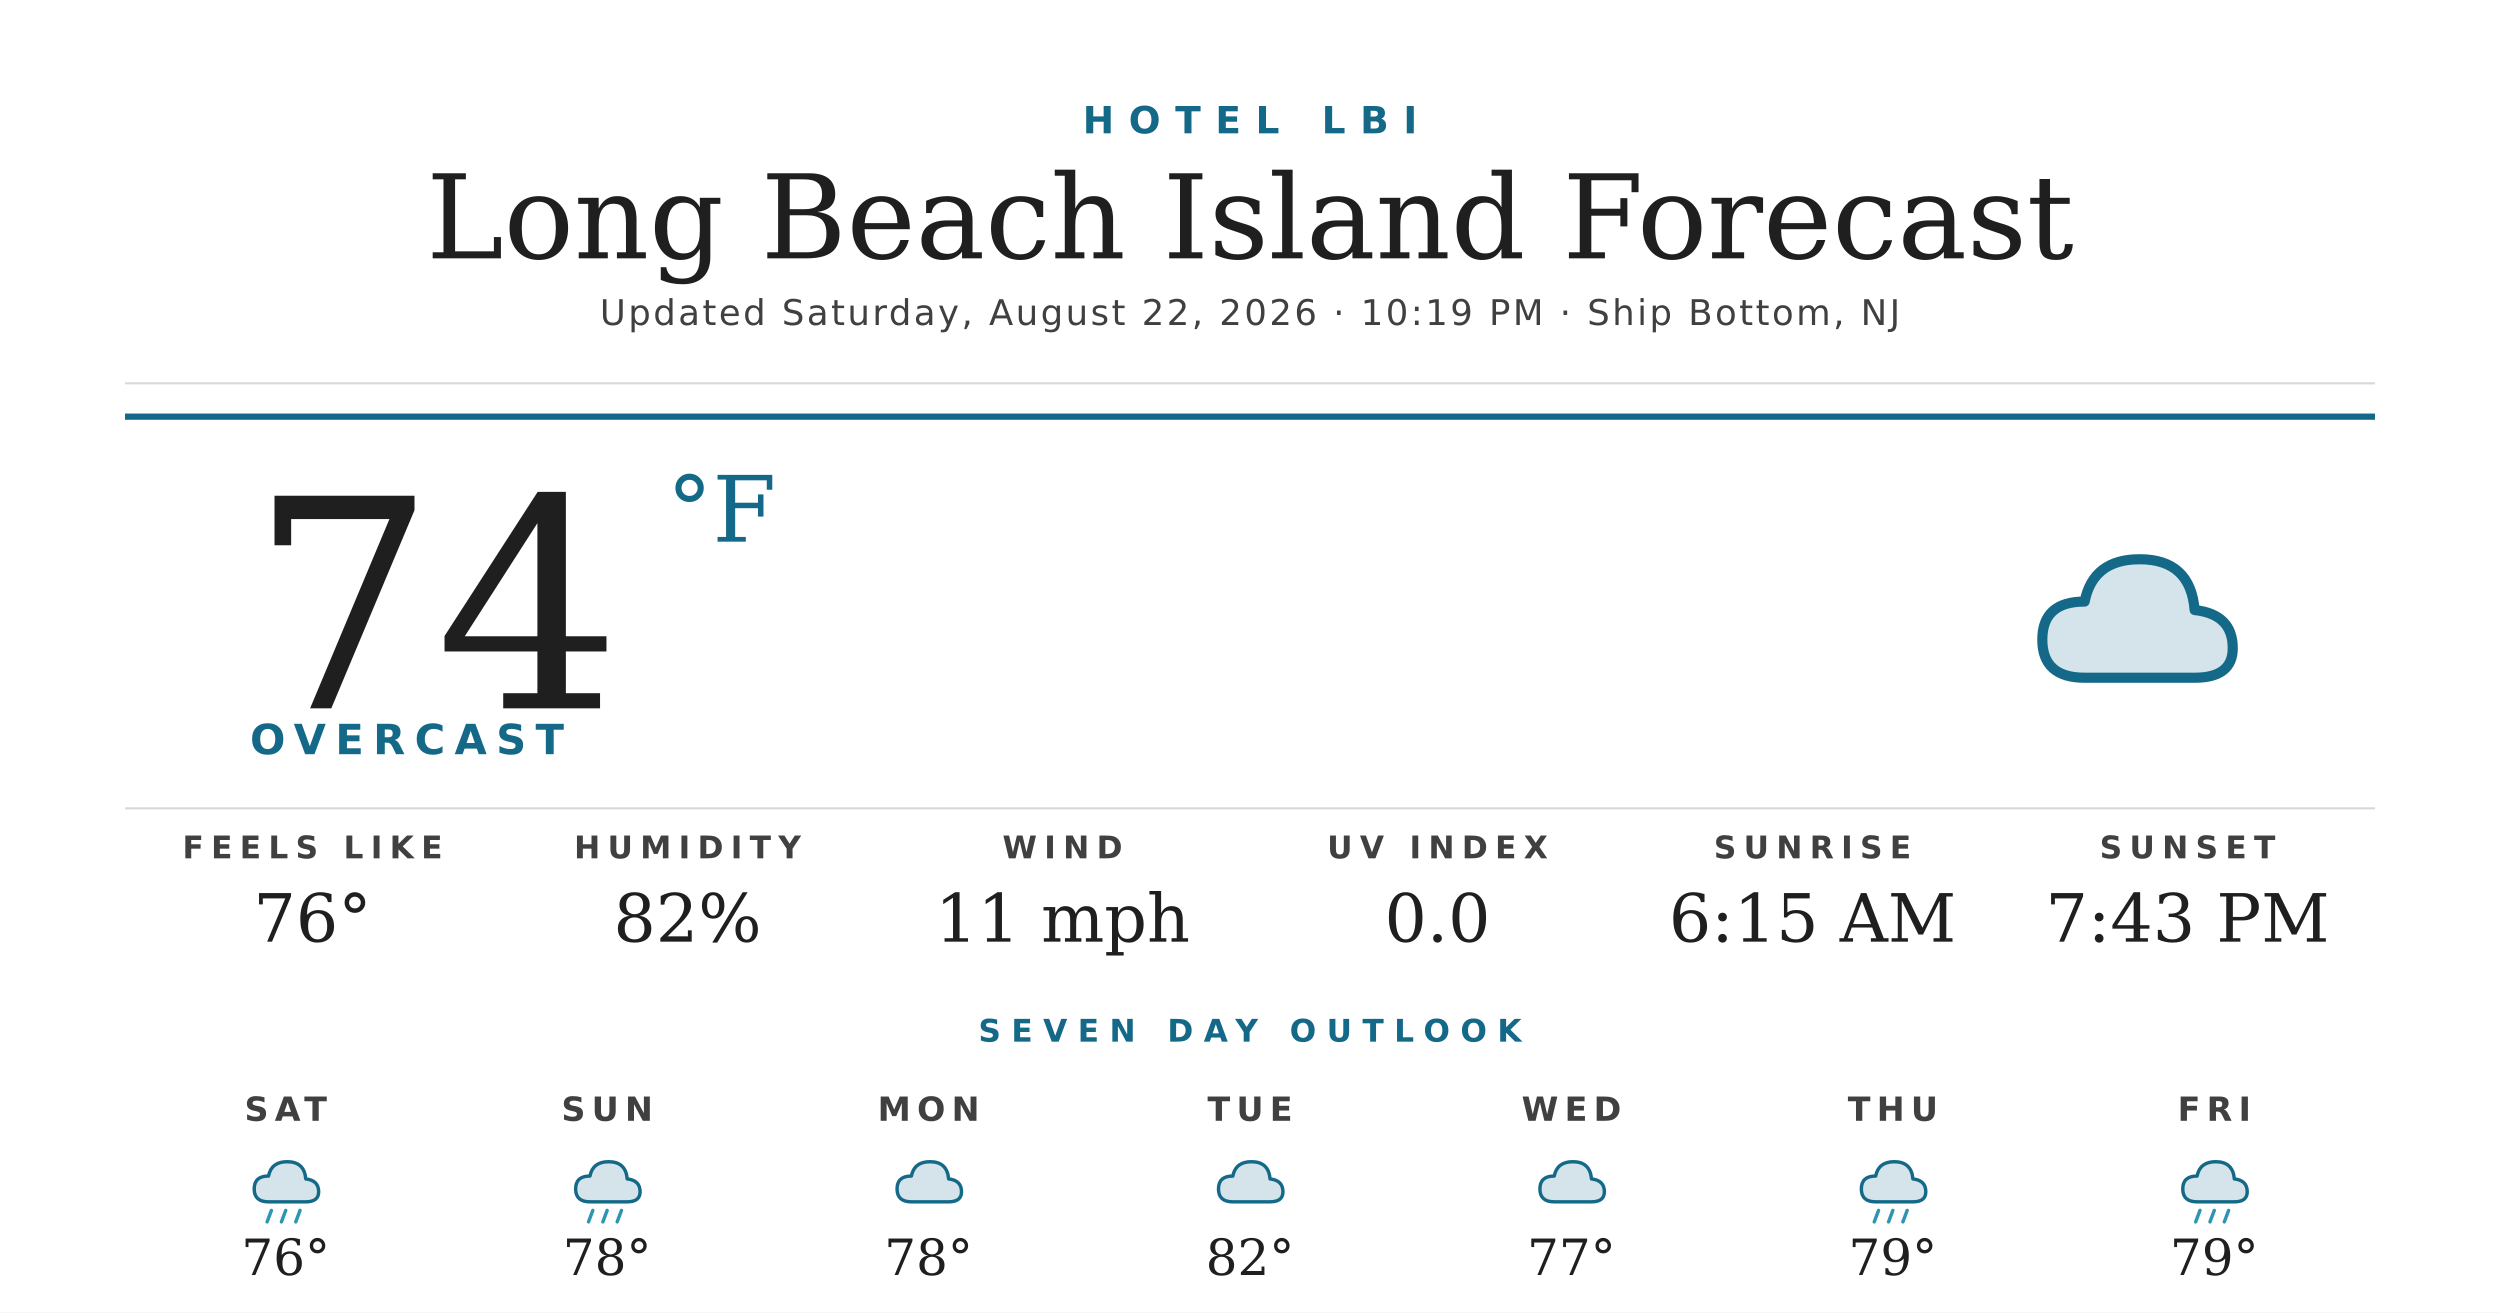
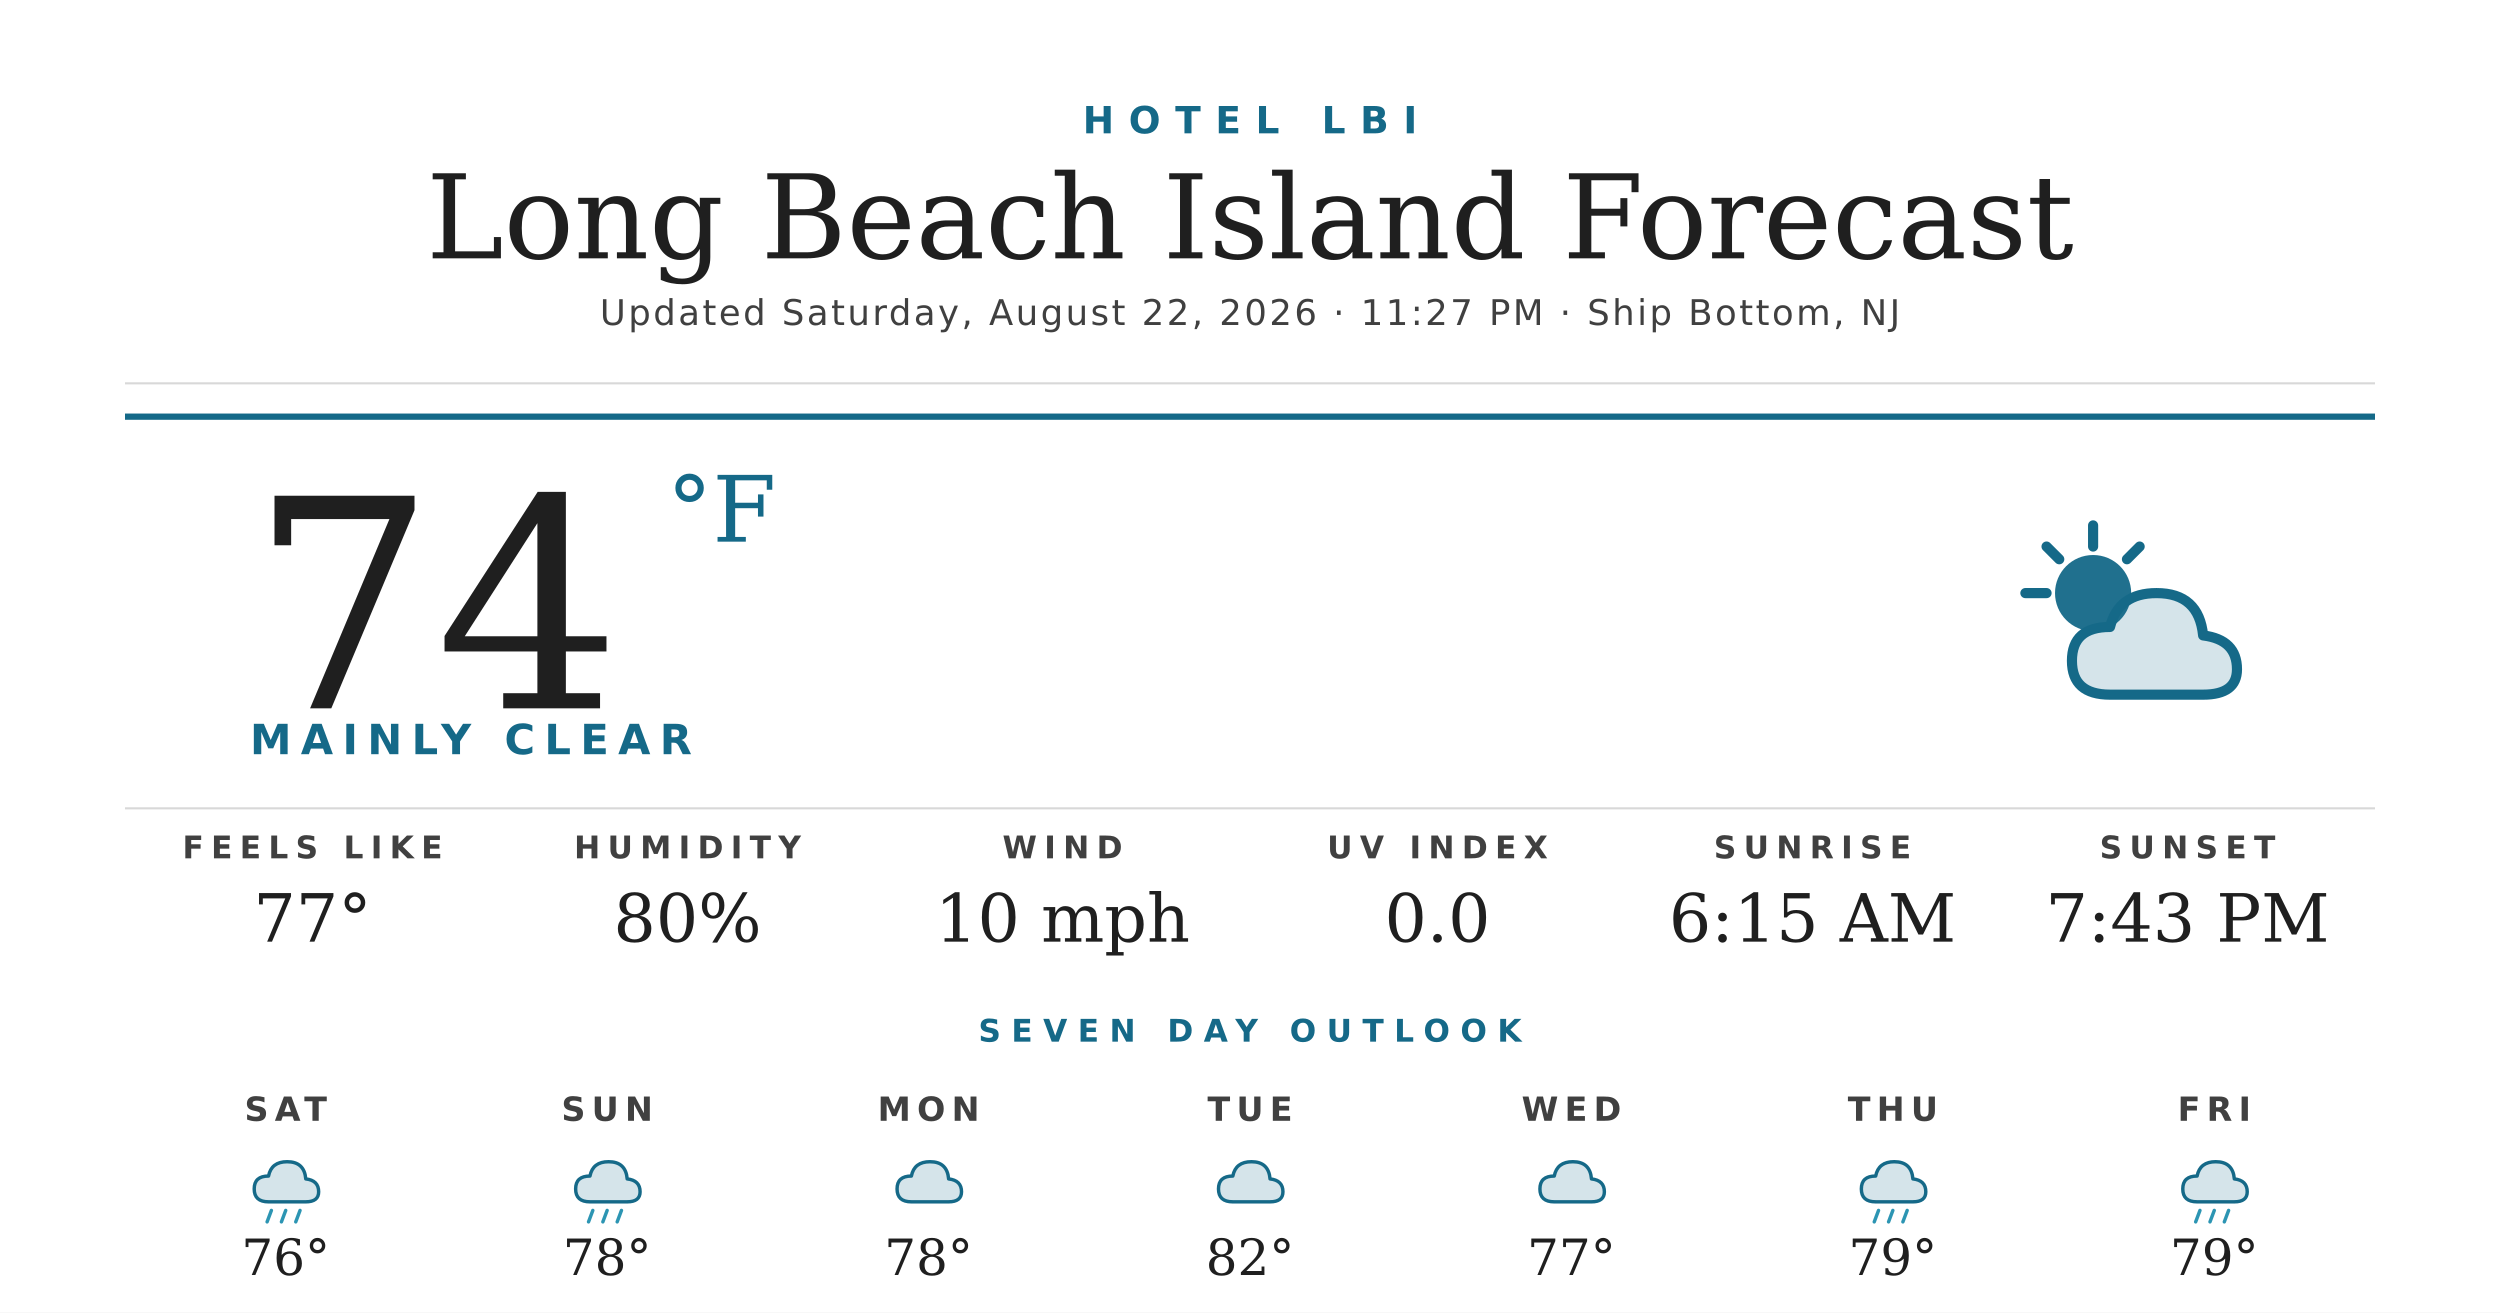
<svg xmlns="http://www.w3.org/2000/svg" width="1200" height="630" viewBox="0 0 1200 630">
  <rect width="1200" height="630" fill="#ffffff" />
  <text x="600" y="64" text-anchor="middle" font-family="'Montserrat Bold', 'Montserrat', 'DejaVu Sans', Helvetica, Arial, sans-serif" font-size="18" font-weight="700" fill="#156988" letter-spacing="7">HOTEL LBI</text>
  <text x="600" y="124" text-anchor="middle" font-family="'Prata', 'DejaVu Serif', Georgia, serif" font-size="56" fill="#1f1f1f">Long Beach Island Forecast</text>
-   <text x="600" y="156" text-anchor="middle" font-family="'Montserrat', 'DejaVu Sans', Helvetica, Arial, sans-serif" font-size="17" font-weight="500" fill="#404040" letter-spacing="1.2">Updated Saturday, August 22, 2026 · 10:19 PM · Ship Bottom, NJ</text>
+   <text x="600" y="156" text-anchor="middle" font-family="'Montserrat', 'DejaVu Sans', Helvetica, Arial, sans-serif" font-size="17" font-weight="500" fill="#404040" letter-spacing="1.2">Updated Saturday, August 22, 2026 · 11:27 PM · Ship Bottom, NJ</text>
  <line x1="60" y1="184" x2="1140" y2="184" stroke="#d8d8d8" stroke-width="1" />
  <line x1="60" y1="200" x2="1140" y2="200" stroke="#156988" stroke-width="3" />
  <text x="120" y="340" font-family="'Prata', 'DejaVu Serif', Georgia, serif" font-size="140" fill="#1f1f1f">74</text>
  <text x="320" y="260" font-family="'Prata', 'DejaVu Serif', Georgia, serif" font-size="44" fill="#156988">°F</text>
-   <text x="120" y="362" font-family="'Montserrat Bold', 'Montserrat', 'DejaVu Sans', Helvetica, Arial, sans-serif" font-size="20" font-weight="700" fill="#156988" letter-spacing="4.5">OVERCAST</text>
+   <text x="120" y="362" font-family="'Montserrat Bold', 'Montserrat', 'DejaVu Sans', Helvetica, Arial, sans-serif" font-size="20" font-weight="700" fill="#156988" letter-spacing="4.5">MAINLY CLEAR</text>
  <g transform="translate(960,240) scale(2.03125)">
-     <path d="M20 42 Q10 42 10 33 Q10 24 20 24 Q22 14 33 14 Q45 14 46 26 Q55 27 55 35 Q55 42 46 42 Z" fill="#156988" opacity="0.18" />
-     <path d="M20 42 Q10 42 10 33 Q10 24 20 24 Q22 14 33 14 Q45 14 46 26 Q55 27 55 35 Q55 42 46 42 Z" fill="none" stroke="#156988" stroke-width="2.4" stroke-linejoin="round" />
+     <circle cx="22" cy="22" r="9" fill="#156988" opacity="0.95" />
+     <g stroke="#156988" stroke-width="2.4" stroke-linecap="round">
+       <line x1="22" y1="6" x2="22" y2="11" />
+       <line x1="6" y1="22" x2="11" y2="22" />
+       <line x1="11" y1="11" x2="14" y2="14" />
+       <line x1="33" y1="11" x2="30" y2="14" />
+     </g>
+     <path d="M26 46 Q17 46 17 38 Q17 30 26 30 Q28 22 37 22 Q47 22 48 32 Q56 33 56 40 Q56 46 48 46 Z" fill="#156988" opacity="0.18" />
+     <path d="M26 46 Q17 46 17 38 Q17 30 26 30 Q28 22 37 22 Q47 22 48 32 Q56 33 56 40 Q56 46 48 46 Z" fill="none" stroke="#156988" stroke-width="2.4" stroke-linejoin="round" />
  </g>
  <line x1="60" y1="388" x2="1140" y2="388" stroke="#d8d8d8" stroke-width="1" />
  <text x="150" y="412" text-anchor="middle" font-family="'Montserrat Bold', 'Montserrat', 'DejaVu Sans', Helvetica, Arial, sans-serif" font-size="15" font-weight="700" fill="#404040" letter-spacing="3.5">FEELS LIKE</text>
-   <text x="150" y="452" text-anchor="middle" font-family="'Prata', 'DejaVu Serif', Georgia, serif" font-size="32" fill="#1f1f1f">76°</text>
+   <text x="150" y="452" text-anchor="middle" font-family="'Prata', 'DejaVu Serif', Georgia, serif" font-size="32" fill="#1f1f1f">77°</text>
  <text x="330" y="412" text-anchor="middle" font-family="'Montserrat Bold', 'Montserrat', 'DejaVu Sans', Helvetica, Arial, sans-serif" font-size="15" font-weight="700" fill="#404040" letter-spacing="3.5">HUMIDITY</text>
-   <text x="330" y="452" text-anchor="middle" font-family="'Prata', 'DejaVu Serif', Georgia, serif" font-size="32" fill="#1f1f1f">82%</text>
+   <text x="330" y="452" text-anchor="middle" font-family="'Prata', 'DejaVu Serif', Georgia, serif" font-size="32" fill="#1f1f1f">80%</text>
  <text x="510" y="412" text-anchor="middle" font-family="'Montserrat Bold', 'Montserrat', 'DejaVu Sans', Helvetica, Arial, sans-serif" font-size="15" font-weight="700" fill="#404040" letter-spacing="3.5">WIND</text>
-   <text x="510" y="452" text-anchor="middle" font-family="'Prata', 'DejaVu Serif', Georgia, serif" font-size="32" fill="#1f1f1f">11 mph</text>
+   <text x="510" y="452" text-anchor="middle" font-family="'Prata', 'DejaVu Serif', Georgia, serif" font-size="32" fill="#1f1f1f">10 mph</text>
  <text x="690" y="412" text-anchor="middle" font-family="'Montserrat Bold', 'Montserrat', 'DejaVu Sans', Helvetica, Arial, sans-serif" font-size="15" font-weight="700" fill="#404040" letter-spacing="3.5">UV INDEX</text>
  <text x="690" y="452" text-anchor="middle" font-family="'Prata', 'DejaVu Serif', Georgia, serif" font-size="32" fill="#1f1f1f">0.0</text>
  <text x="870" y="412" text-anchor="middle" font-family="'Montserrat Bold', 'Montserrat', 'DejaVu Sans', Helvetica, Arial, sans-serif" font-size="15" font-weight="700" fill="#404040" letter-spacing="3.5">SUNRISE</text>
  <text x="870" y="452" text-anchor="middle" font-family="'Prata', 'DejaVu Serif', Georgia, serif" font-size="32" fill="#1f1f1f">6:15 AM</text>
  <text x="1050" y="412" text-anchor="middle" font-family="'Montserrat Bold', 'Montserrat', 'DejaVu Sans', Helvetica, Arial, sans-serif" font-size="15" font-weight="700" fill="#404040" letter-spacing="3.5">SUNSET</text>
  <text x="1050" y="452" text-anchor="middle" font-family="'Prata', 'DejaVu Serif', Georgia, serif" font-size="32" fill="#1f1f1f">7:43 PM</text>
  <text x="600" y="500" text-anchor="middle" font-family="'Montserrat Bold', 'Montserrat', 'DejaVu Sans', Helvetica, Arial, sans-serif" font-size="15" font-weight="700" fill="#156988" letter-spacing="5">SEVEN DAY OUTLOOK</text>
  <text x="137.143" y="538" text-anchor="middle" font-family="'Montserrat Bold', 'Montserrat', 'DejaVu Sans', Helvetica, Arial, sans-serif" font-size="16" font-weight="700" fill="#404040" letter-spacing="3">SAT</text>
  <g transform="translate(115.1429,548) scale(0.6875)">
    <path d="M20 42 Q10 42 10 33 Q10 24 20 24 Q22 14 33 14 Q45 14 46 26 Q55 27 55 35 Q55 42 46 42 Z" fill="#156988" opacity="0.18" />
    <path d="M20 42 Q10 42 10 33 Q10 24 20 24 Q22 14 33 14 Q45 14 46 26 Q55 27 55 35 Q55 42 46 42 Z" fill="none" stroke="#156988" stroke-width="2.4" stroke-linejoin="round" />
    <g stroke="#2C95B3" stroke-width="2.4" stroke-linecap="round">
      <line x1="22" y1="48" x2="19" y2="56" />
      <line x1="32" y1="48" x2="29" y2="56" />
      <line x1="42" y1="48" x2="39" y2="56" />
    </g>
  </g>
  <text x="137.143" y="612" text-anchor="middle" font-family="'Prata', 'DejaVu Serif', Georgia, serif" font-size="24" fill="#1f1f1f">76°</text>
  <text x="291.429" y="538" text-anchor="middle" font-family="'Montserrat Bold', 'Montserrat', 'DejaVu Sans', Helvetica, Arial, sans-serif" font-size="16" font-weight="700" fill="#404040" letter-spacing="3">SUN</text>
  <g transform="translate(269.4286,548) scale(0.6875)">
    <path d="M20 42 Q10 42 10 33 Q10 24 20 24 Q22 14 33 14 Q45 14 46 26 Q55 27 55 35 Q55 42 46 42 Z" fill="#156988" opacity="0.18" />
    <path d="M20 42 Q10 42 10 33 Q10 24 20 24 Q22 14 33 14 Q45 14 46 26 Q55 27 55 35 Q55 42 46 42 Z" fill="none" stroke="#156988" stroke-width="2.4" stroke-linejoin="round" />
    <g stroke="#2C95B3" stroke-width="2.4" stroke-linecap="round">
      <line x1="22" y1="48" x2="19" y2="56" />
      <line x1="32" y1="48" x2="29" y2="56" />
      <line x1="42" y1="48" x2="39" y2="56" />
    </g>
  </g>
  <text x="291.429" y="612" text-anchor="middle" font-family="'Prata', 'DejaVu Serif', Georgia, serif" font-size="24" fill="#1f1f1f">78°</text>
  <text x="445.714" y="538" text-anchor="middle" font-family="'Montserrat Bold', 'Montserrat', 'DejaVu Sans', Helvetica, Arial, sans-serif" font-size="16" font-weight="700" fill="#404040" letter-spacing="3">MON</text>
  <g transform="translate(423.7143,548) scale(0.6875)">
    <path d="M20 42 Q10 42 10 33 Q10 24 20 24 Q22 14 33 14 Q45 14 46 26 Q55 27 55 35 Q55 42 46 42 Z" fill="#156988" opacity="0.18" />
    <path d="M20 42 Q10 42 10 33 Q10 24 20 24 Q22 14 33 14 Q45 14 46 26 Q55 27 55 35 Q55 42 46 42 Z" fill="none" stroke="#156988" stroke-width="2.4" stroke-linejoin="round" />
  </g>
  <text x="445.714" y="612" text-anchor="middle" font-family="'Prata', 'DejaVu Serif', Georgia, serif" font-size="24" fill="#1f1f1f">78°</text>
  <text x="600" y="538" text-anchor="middle" font-family="'Montserrat Bold', 'Montserrat', 'DejaVu Sans', Helvetica, Arial, sans-serif" font-size="16" font-weight="700" fill="#404040" letter-spacing="3">TUE</text>
  <g transform="translate(578,548) scale(0.6875)">
    <path d="M20 42 Q10 42 10 33 Q10 24 20 24 Q22 14 33 14 Q45 14 46 26 Q55 27 55 35 Q55 42 46 42 Z" fill="#156988" opacity="0.18" />
    <path d="M20 42 Q10 42 10 33 Q10 24 20 24 Q22 14 33 14 Q45 14 46 26 Q55 27 55 35 Q55 42 46 42 Z" fill="none" stroke="#156988" stroke-width="2.4" stroke-linejoin="round" />
  </g>
  <text x="600" y="612" text-anchor="middle" font-family="'Prata', 'DejaVu Serif', Georgia, serif" font-size="24" fill="#1f1f1f">82°</text>
  <text x="754.286" y="538" text-anchor="middle" font-family="'Montserrat Bold', 'Montserrat', 'DejaVu Sans', Helvetica, Arial, sans-serif" font-size="16" font-weight="700" fill="#404040" letter-spacing="3">WED</text>
  <g transform="translate(732.2857,548) scale(0.6875)">
    <path d="M20 42 Q10 42 10 33 Q10 24 20 24 Q22 14 33 14 Q45 14 46 26 Q55 27 55 35 Q55 42 46 42 Z" fill="#156988" opacity="0.18" />
    <path d="M20 42 Q10 42 10 33 Q10 24 20 24 Q22 14 33 14 Q45 14 46 26 Q55 27 55 35 Q55 42 46 42 Z" fill="none" stroke="#156988" stroke-width="2.4" stroke-linejoin="round" />
  </g>
  <text x="754.286" y="612" text-anchor="middle" font-family="'Prata', 'DejaVu Serif', Georgia, serif" font-size="24" fill="#1f1f1f">77°</text>
  <text x="908.571" y="538" text-anchor="middle" font-family="'Montserrat Bold', 'Montserrat', 'DejaVu Sans', Helvetica, Arial, sans-serif" font-size="16" font-weight="700" fill="#404040" letter-spacing="3">THU</text>
  <g transform="translate(886.5714,548) scale(0.6875)">
    <path d="M20 42 Q10 42 10 33 Q10 24 20 24 Q22 14 33 14 Q45 14 46 26 Q55 27 55 35 Q55 42 46 42 Z" fill="#156988" opacity="0.18" />
    <path d="M20 42 Q10 42 10 33 Q10 24 20 24 Q22 14 33 14 Q45 14 46 26 Q55 27 55 35 Q55 42 46 42 Z" fill="none" stroke="#156988" stroke-width="2.4" stroke-linejoin="round" />
    <g stroke="#2C95B3" stroke-width="2.4" stroke-linecap="round">
      <line x1="22" y1="48" x2="19" y2="56" />
      <line x1="32" y1="48" x2="29" y2="56" />
      <line x1="42" y1="48" x2="39" y2="56" />
    </g>
  </g>
  <text x="908.571" y="612" text-anchor="middle" font-family="'Prata', 'DejaVu Serif', Georgia, serif" font-size="24" fill="#1f1f1f">79°</text>
  <text x="1062.857" y="538" text-anchor="middle" font-family="'Montserrat Bold', 'Montserrat', 'DejaVu Sans', Helvetica, Arial, sans-serif" font-size="16" font-weight="700" fill="#404040" letter-spacing="3">FRI</text>
  <g transform="translate(1040.857,548) scale(0.6875)">
    <path d="M20 42 Q10 42 10 33 Q10 24 20 24 Q22 14 33 14 Q45 14 46 26 Q55 27 55 35 Q55 42 46 42 Z" fill="#156988" opacity="0.18" />
    <path d="M20 42 Q10 42 10 33 Q10 24 20 24 Q22 14 33 14 Q45 14 46 26 Q55 27 55 35 Q55 42 46 42 Z" fill="none" stroke="#156988" stroke-width="2.4" stroke-linejoin="round" />
    <g stroke="#2C95B3" stroke-width="2.4" stroke-linecap="round">
      <line x1="22" y1="48" x2="19" y2="56" />
      <line x1="32" y1="48" x2="29" y2="56" />
      <line x1="42" y1="48" x2="39" y2="56" />
    </g>
  </g>
  <text x="1062.857" y="612" text-anchor="middle" font-family="'Prata', 'DejaVu Serif', Georgia, serif" font-size="24" fill="#1f1f1f">79°</text>
</svg>
